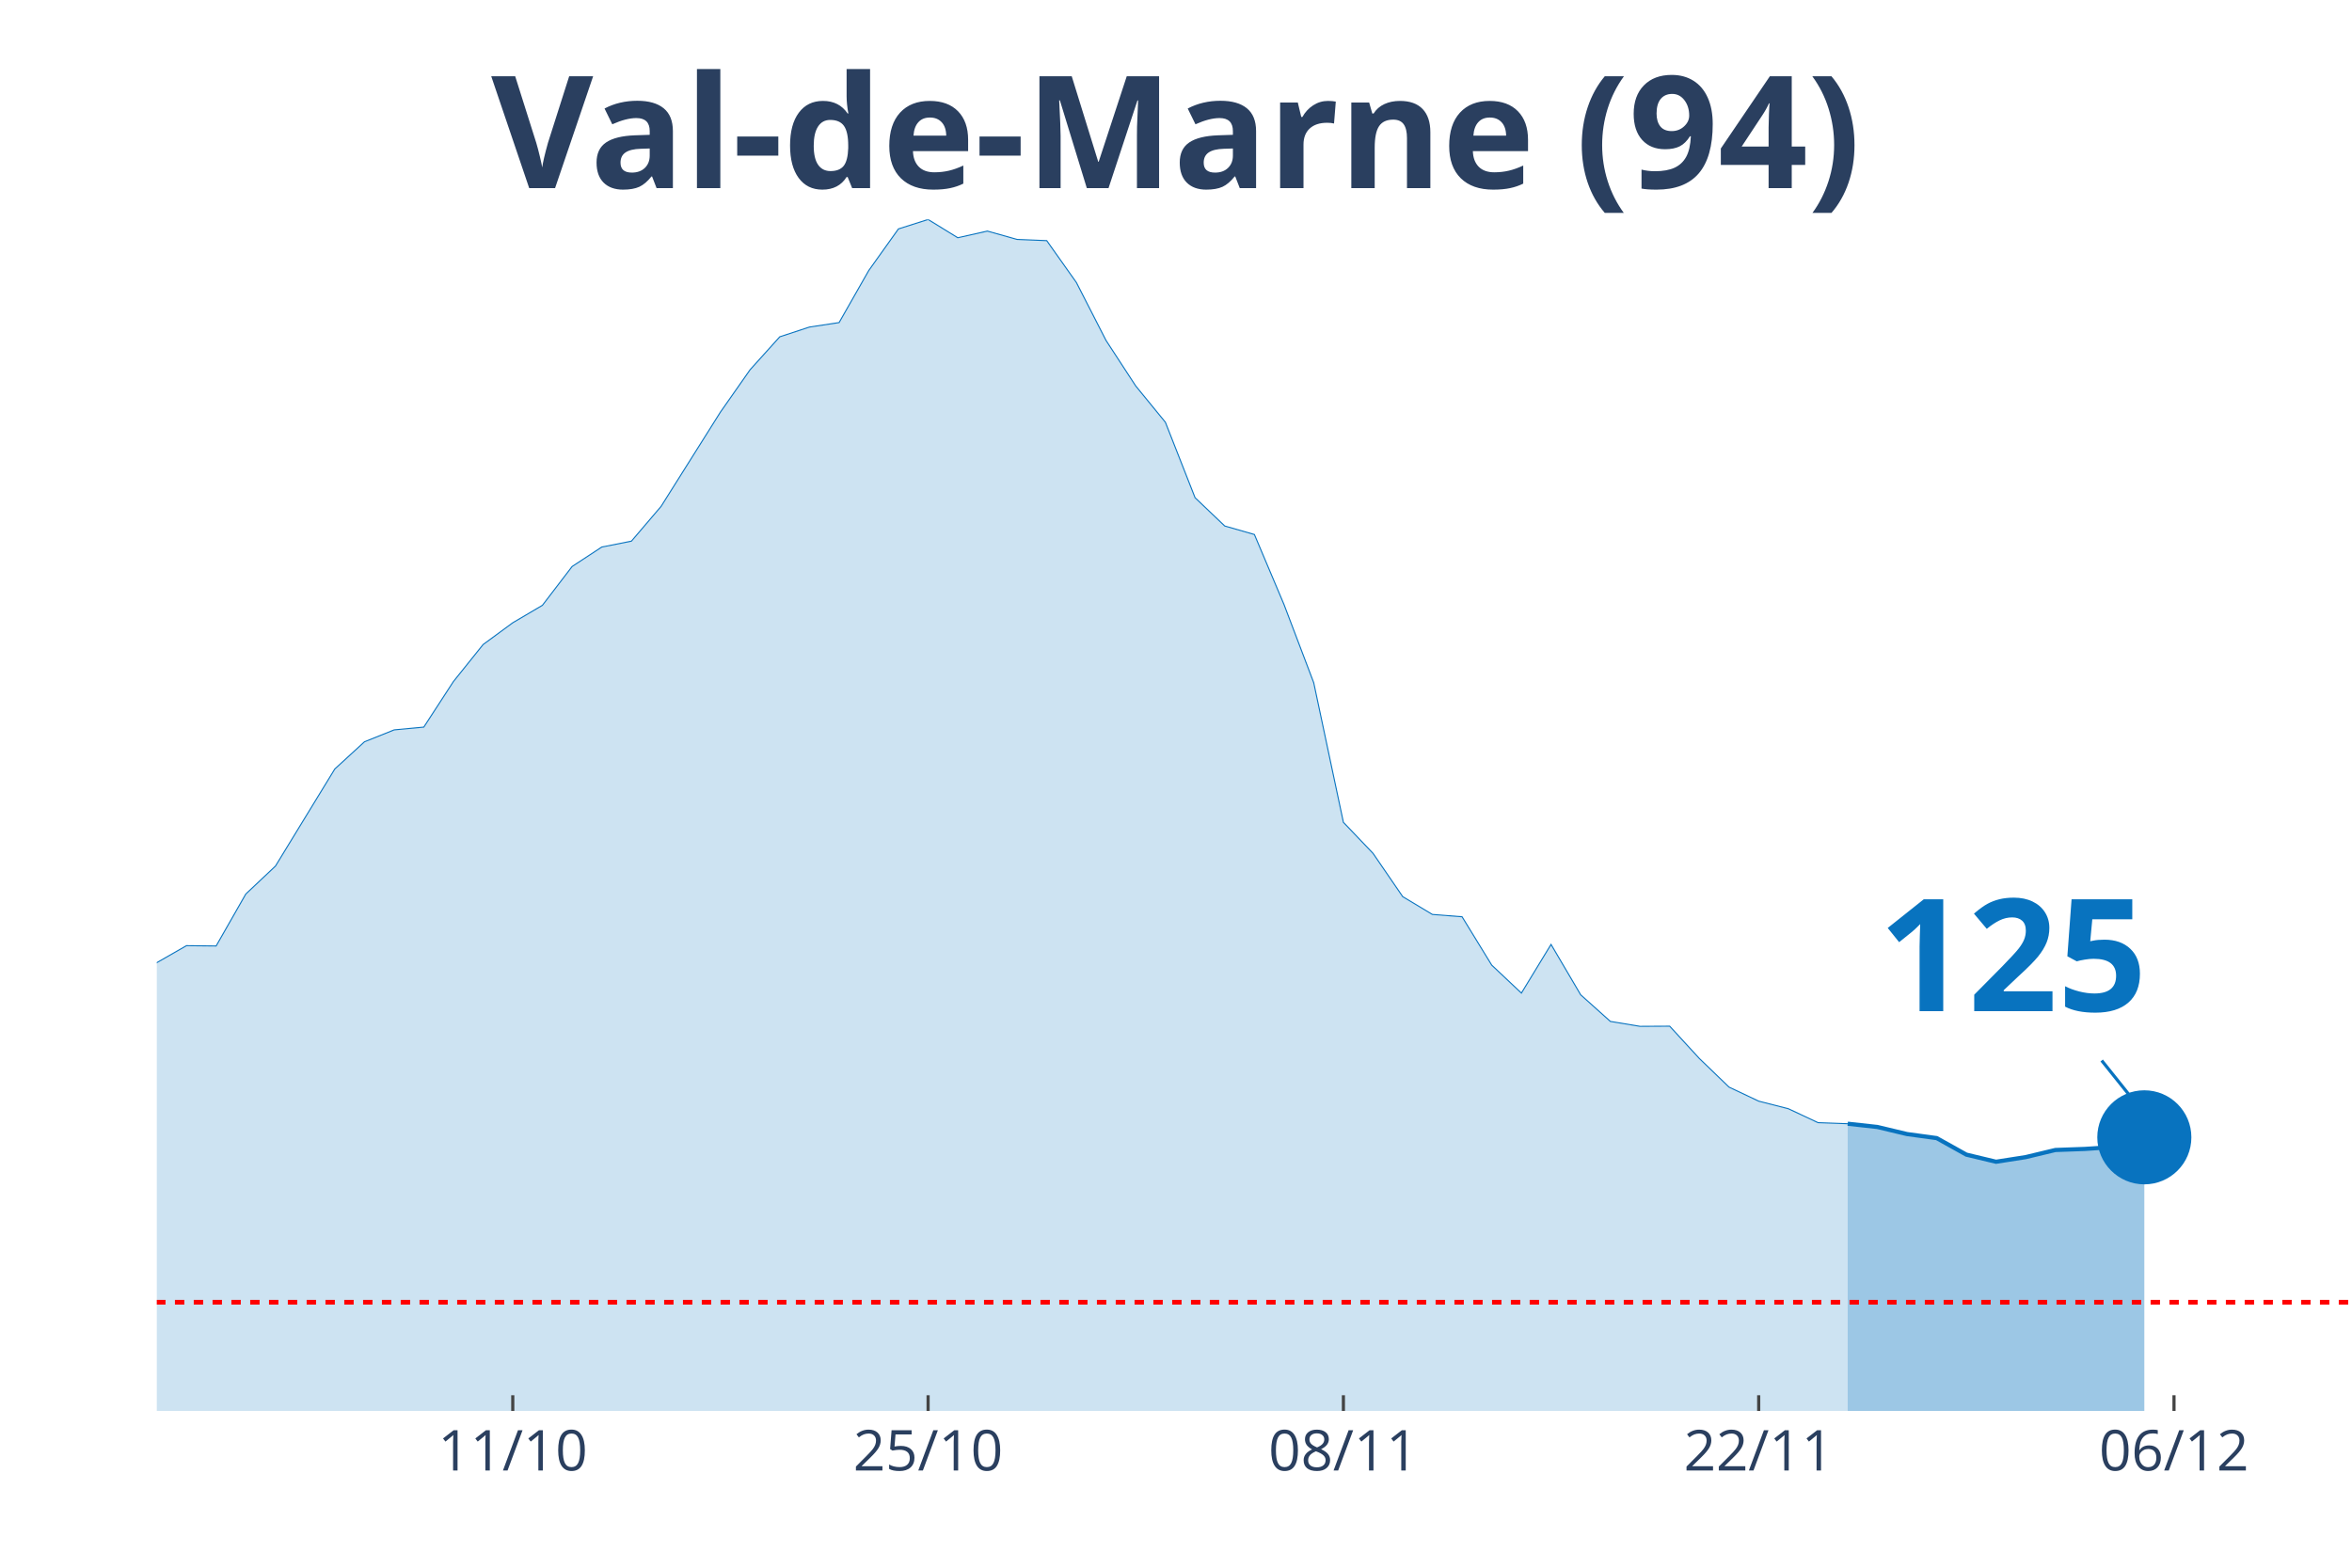
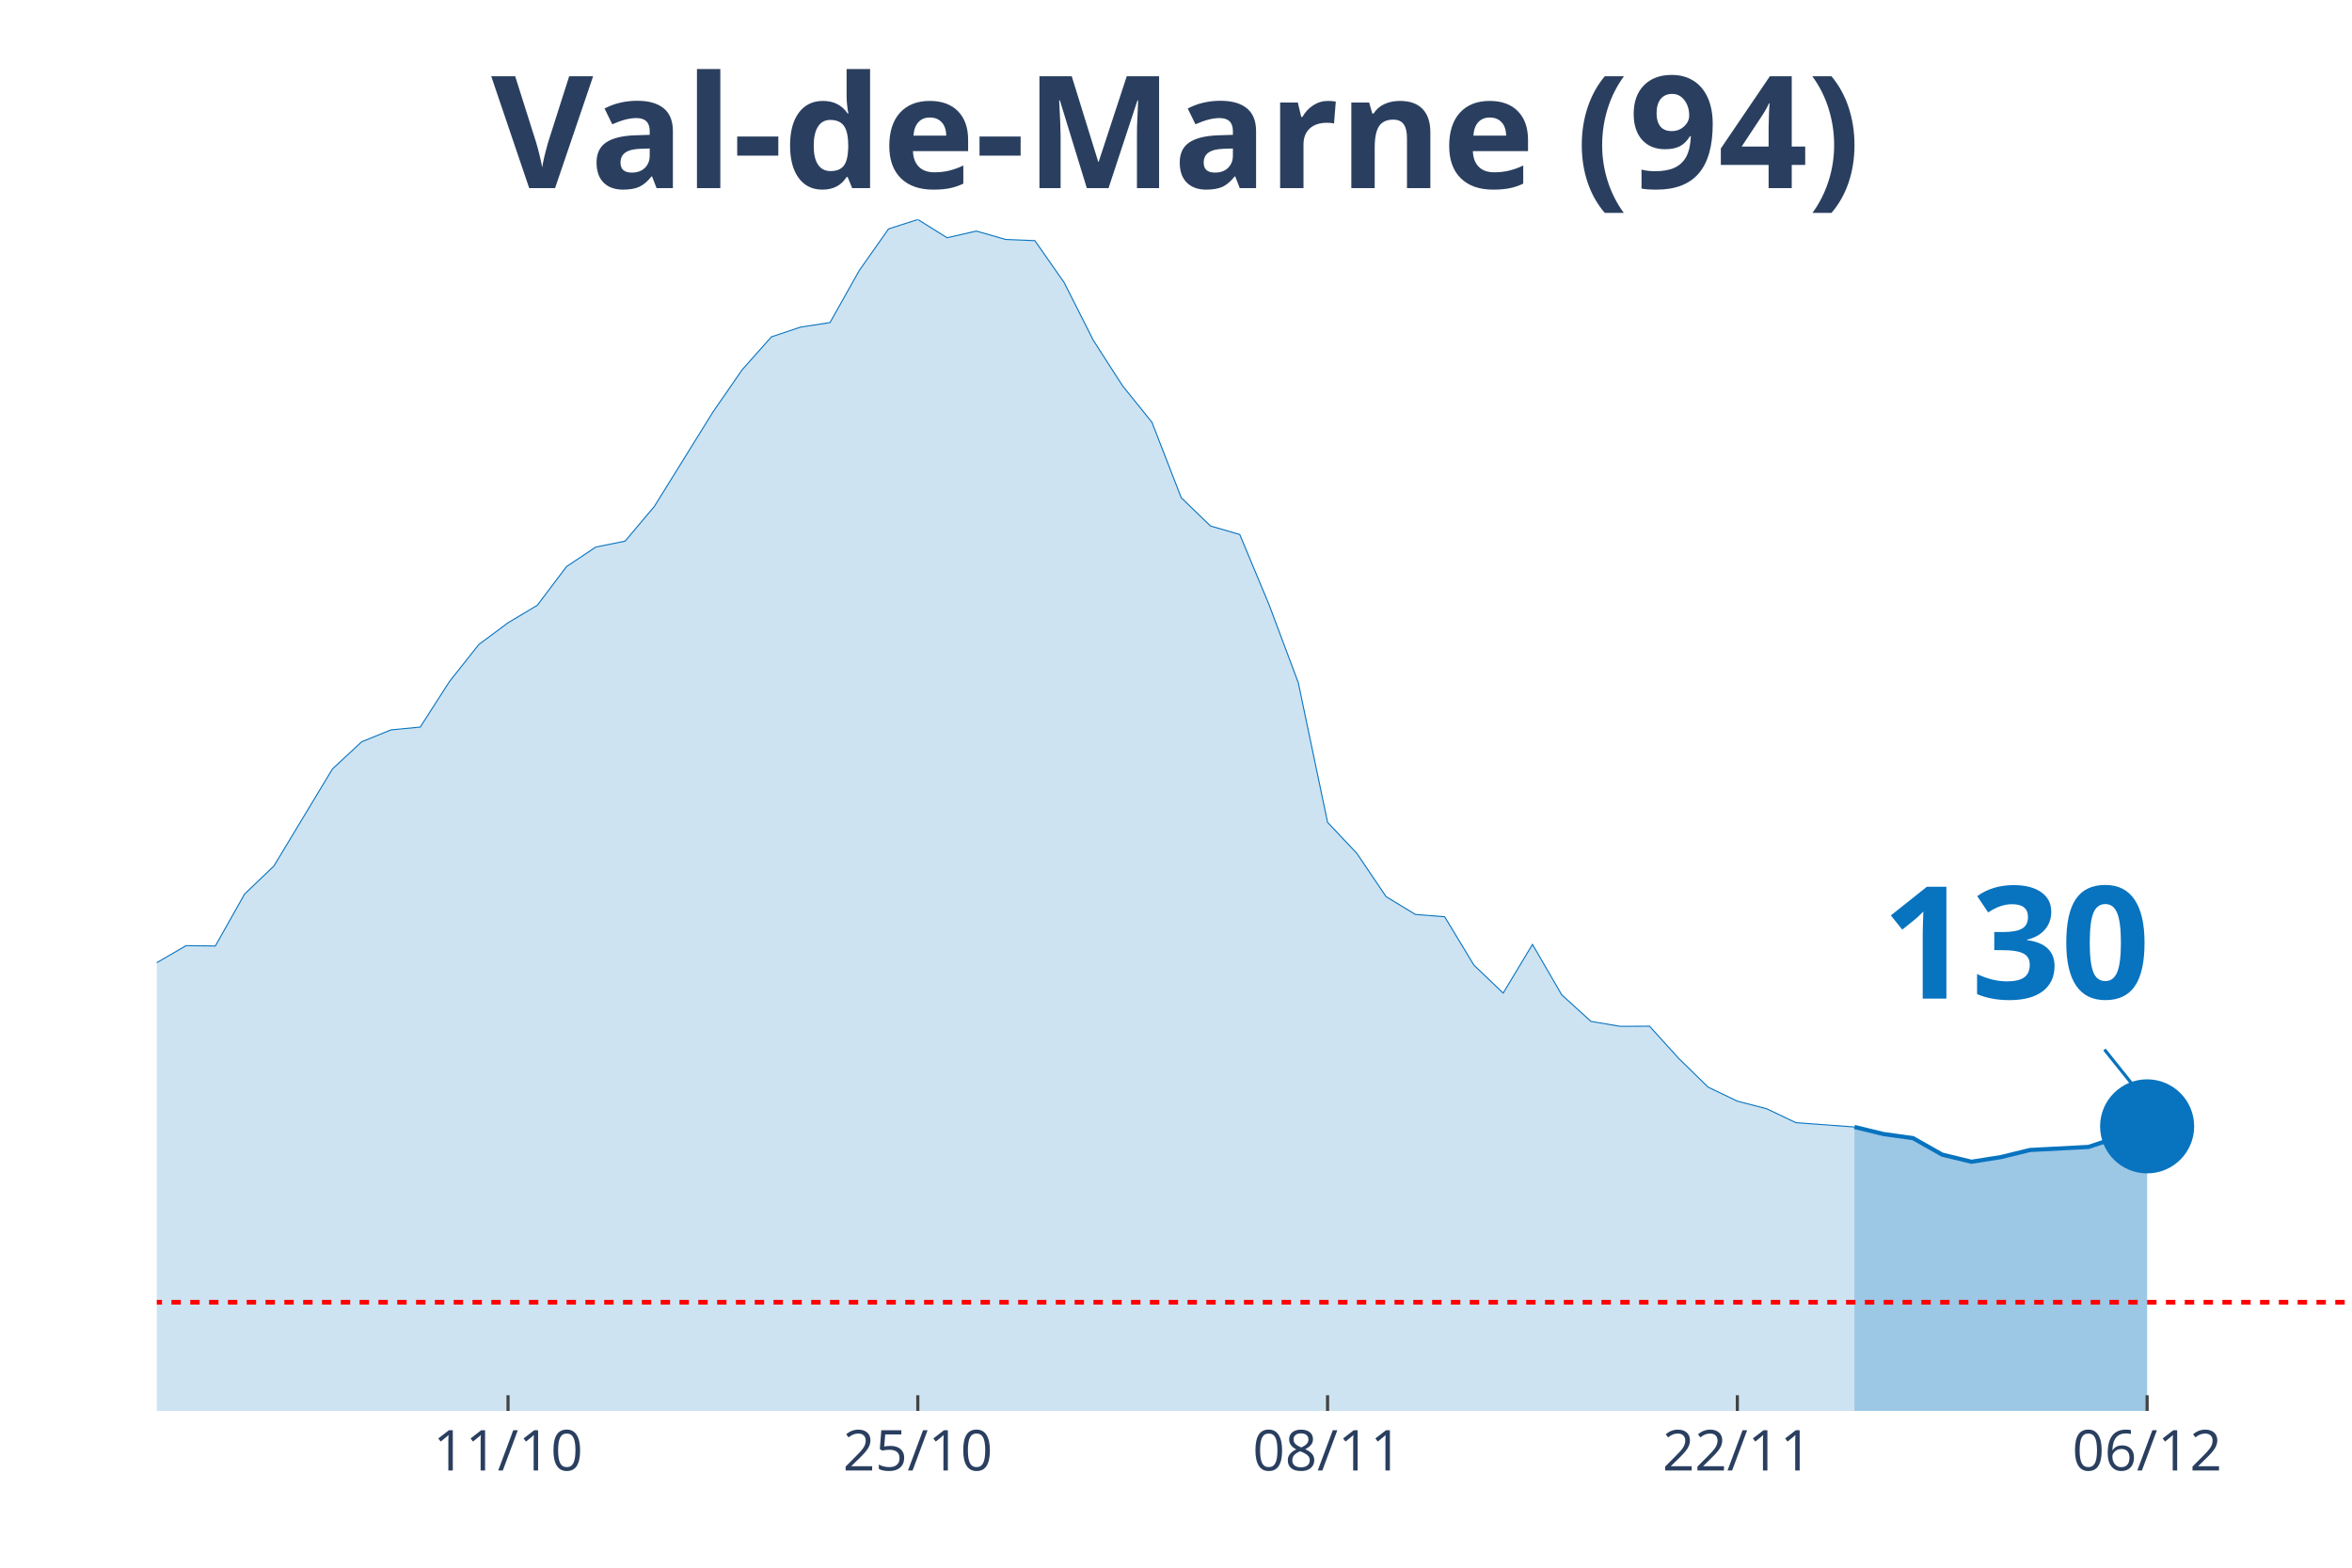
<svg xmlns="http://www.w3.org/2000/svg" class="main-svg" width="1125" height="750" style="" viewBox="0 0 750 500">
  <rect x="0" y="0" width="750" height="500" style="fill: rgb(0, 0, 0); fill-opacity: 0;" />
-   <defs id="defs-b7767f">
+   <defs id="defs-3d4b7f">
    <g class="clips">
-       <clipPath id="clipb7767fxyplot" class="plotclip">
+       <clipPath id="clip3d4b7fxyplot" class="plotclip">
        <rect width="700" height="380" />
      </clipPath>
-       <clipPath class="axesclip" id="clipb7767fx">
+       <clipPath class="axesclip" id="clip3d4b7fx">
        <rect x="50" y="0" width="700" height="500" />
      </clipPath>
-       <clipPath class="axesclip" id="clipb7767fy">
+       <clipPath class="axesclip" id="clip3d4b7fy">
        <rect x="0" y="70" width="750" height="380" />
      </clipPath>
-       <clipPath class="axesclip" id="clipb7767fxy">
+       <clipPath class="axesclip" id="clip3d4b7fxy">
        <rect x="50" y="70" width="700" height="380" />
      </clipPath>
    </g>
    <g class="gradients" />
  </defs>
  <g class="bglayer">
    <rect class="bg" x="50" y="70" width="700" height="380" style="fill: rgb(0, 0, 0); fill-opacity: 0; stroke-width: 0;" />
  </g>
  <g class="layer-below">
    <g class="imagelayer" />
    <g class="shapelayer" />
  </g>
  <g class="cartesianlayer">
    <g class="subplot xy">
      <g class="layer-subplot">
        <g class="shapelayer" />
        <g class="imagelayer" />
      </g>
      <g class="gridlayer">
        <g class="x">
-           <path class="xgrid crisp" transform="translate(163.51,0)" d="M0,70v380" style="stroke: rgb(255, 255, 255); stroke-opacity: 1; stroke-width: 1px;" />
-           <path class="xgrid crisp" transform="translate(295.95,0)" d="M0,70v380" style="stroke: rgb(255, 255, 255); stroke-opacity: 1; stroke-width: 1px;" />
-           <path class="xgrid crisp" transform="translate(428.38,0)" d="M0,70v380" style="stroke: rgb(255, 255, 255); stroke-opacity: 1; stroke-width: 1px;" />
-           <path class="xgrid crisp" transform="translate(560.81,0)" d="M0,70v380" style="stroke: rgb(255, 255, 255); stroke-opacity: 1; stroke-width: 1px;" />
-           <path class="xgrid crisp" transform="translate(693.24,0)" d="M0,70v380" style="stroke: rgb(255, 255, 255); stroke-opacity: 1; stroke-width: 1px;" />
+           <path class="xgrid crisp" transform="translate(162,0)" d="M0,70v380" style="stroke: rgb(255, 255, 255); stroke-opacity: 1; stroke-width: 1px;" />
+           <path class="xgrid crisp" transform="translate(292.67,0)" d="M0,70v380" style="stroke: rgb(255, 255, 255); stroke-opacity: 1; stroke-width: 1px;" />
+           <path class="xgrid crisp" transform="translate(423.33,0)" d="M0,70v380" style="stroke: rgb(255, 255, 255); stroke-opacity: 1; stroke-width: 1px;" />
+           <path class="xgrid crisp" transform="translate(554,0)" d="M0,70v380" style="stroke: rgb(255, 255, 255); stroke-opacity: 1; stroke-width: 1px;" />
+           <path class="xgrid crisp" transform="translate(684.67,0)" d="M0,70v380" style="stroke: rgb(255, 255, 255); stroke-opacity: 1; stroke-width: 1px;" />
        </g>
        <g class="y" />
      </g>
      <g class="zerolinelayer" />
      <path class="xlines-below" />
      <path class="ylines-below" />
      <g class="overlines-below" />
      <g class="xaxislayer-below" />
      <g class="yaxislayer-below" />
      <g class="overaxes-below" />
-       <g class="plot" transform="translate(50, 70)" clip-path="url('#clipb7767fxyplot')">
+       <g class="plot" transform="translate(50, 70)" clip-path="url('#clip3d4b7fxyplot')">
        <g class="scatterlayer mlayer">
-           <g class="trace scatter tracef7a491" style="stroke-miterlimit: 2;">
+           <g class="trace scatter trace52513f" style="stroke-miterlimit: 2;">
            <g class="fills">
              <g>
-                 <path class="js-fill" d="M539.19,380L-1286.49,380L-1286.49,370.24L-1078.38,375.17L-1068.92,376.01L-671.62,370.53L-662.16,369.94L-595.95,361.27L-586.49,360.38L-491.89,352.29L-482.43,350.96L-463.51,341.94L-454.05,342.24L-435.14,337.7L-425.68,333.91L-406.76,325.33L-397.3,324.14L-368.92,312.71L-359.46,306.35L-340.54,298.21L-331.08,288.45L-293.24,281.11L-283.78,276.37L-227.03,276.82L-217.57,277.7L-179.73,275.98L-170.27,277.56L-151.35,277.75L-141.89,273.07L-122.97,273.91L-113.51,273.71L-94.59,262.67L-85.14,262.96L-75.68,264.54L-66.22,263.46L-47.3,262.27L-37.84,263.41L-28.38,260.5L-18.92,255.57L-9.46,248.96L0,237.03L9.46,231.61L18.92,231.71L28.38,215.14L37.84,206.22L56.76,175.26L66.22,166.58L75.68,162.79L85.14,161.9L94.59,147.36L104.05,135.57L113.51,128.62L122.97,123.05L132.43,110.68L141.89,104.47L151.35,102.59L160.81,91.5L179.73,61.43L189.19,47.92L198.65,37.42L208.11,34.31L217.57,32.88L227.03,16.27L236.49,3.01L245.95,0L255.41,5.82L264.86,3.7L274.32,6.36L283.78,6.75L293.24,20.11L302.7,38.6L312.16,53.1L321.62,64.68L331.08,88.74L340.54,97.76L350,100.47L359.46,122.85L368.92,147.75L378.38,192.27L387.84,202.18L397.3,215.98L406.76,221.65L416.22,222.39L425.68,237.82L435.14,246.74L444.59,231.21L454.05,247.29L463.51,255.77L472.97,257.34L482.43,257.29L491.89,267.6L501.35,276.72L510.81,281.2L520.27,283.62L529.73,288.06L539.19,288.4" style="fill: rgb(8, 115, 191); fill-opacity: 0.2; stroke-width: 0;" />
+                 <path class="js-fill" d="M541.33,380L-1269.33,380L-1269.33,370.24L-1064,375.17L-1054.67,376.01L-672,370.63L-662.67,370.53L-494.67,354.61L-485.33,352.29L-466.67,345.05L-457.33,341.94L-429.33,337.7L-420,333.91L-401.33,325.33L-392,324.14L-364,312.71L-354.67,306.35L-336,298.21L-326.67,288.45L-289.33,281.11L-280,276.37L-224,276.82L-214.67,277.7L-177.33,275.98L-168,277.56L-149.33,277.75L-140,273.07L-121.33,273.91L-112,273.71L-93.33,262.67L-84,262.96L-74.67,264.54L-65.33,263.46L-46.67,262.27L-37.33,263.41L-28,260.5L-18.67,255.57L-9.33,248.96L0,237.03L9.33,231.61L18.67,231.71L28,215.14L37.33,206.22L56,175.26L65.33,166.58L74.67,162.79L84,161.9L93.33,147.36L102.67,135.57L112,128.62L121.33,123.05L130.67,110.68L140,104.47L149.33,102.59L158.67,91.5L177.33,61.43L186.67,47.92L196,37.42L205.33,34.31L214.67,32.88L224,16.27L233.33,3.01L242.67,0L252,5.82L261.33,3.7L270.67,6.36L280,6.75L289.33,20.11L298.67,38.6L308,53.1L317.33,64.68L326.67,88.74L336,97.76L345.33,100.47L354.67,122.85L364,147.75L373.33,192.27L382.67,202.18L392,215.98L401.33,221.65L410.67,222.39L420,237.82L429.33,246.74L438.67,231.21L448,247.29L457.33,255.77L466.67,257.34L476,257.29L485.33,267.6L494.67,276.72L504,281.2L513.33,283.62L522.67,288.06L541.33,289.44" style="fill: rgb(8, 115, 191); fill-opacity: 0.2; stroke-width: 0;" />
              </g>
            </g>
            <g class="errorbars" />
            <g class="lines">
-               <path class="js-line" d="M-1286.49,370.24L-1078.38,375.17L-1068.92,376.01L-671.62,370.53L-662.16,369.94L-595.95,361.27L-586.49,360.38L-491.89,352.29L-482.43,350.96L-463.51,341.94L-454.05,342.24L-435.14,337.7L-425.68,333.91L-406.76,325.33L-397.3,324.14L-368.92,312.71L-359.46,306.35L-340.54,298.21L-331.08,288.45L-293.24,281.11L-283.78,276.37L-227.03,276.82L-217.57,277.7L-179.73,275.98L-170.27,277.56L-151.35,277.75L-141.89,273.07L-122.97,273.91L-113.51,273.71L-94.59,262.67L-85.14,262.96L-75.68,264.54L-66.22,263.46L-47.3,262.27L-37.84,263.41L-28.38,260.5L-18.92,255.57L-9.46,248.96L0,237.03L9.46,231.61L18.92,231.71L28.38,215.14L37.84,206.22L56.76,175.26L66.22,166.58L75.68,162.79L85.14,161.9L94.59,147.36L104.05,135.57L113.51,128.62L122.97,123.05L132.43,110.68L141.89,104.47L151.35,102.59L160.81,91.5L179.73,61.43L189.19,47.92L198.65,37.42L208.11,34.31L217.57,32.88L227.03,16.27L236.49,3.01L245.95,0L255.41,5.82L264.86,3.7L274.32,6.36L283.78,6.75L293.24,20.11L302.7,38.6L312.16,53.1L321.62,64.68L331.08,88.74L340.54,97.76L350,100.47L359.46,122.85L368.92,147.75L378.38,192.27L387.84,202.18L397.3,215.98L406.76,221.65L416.22,222.39L425.68,237.82L435.14,246.74L444.59,231.21L454.05,247.29L463.51,255.77L472.97,257.34L482.43,257.29L491.89,267.6L501.35,276.72L510.81,281.2L520.27,283.62L529.73,288.06L539.19,288.4" style="vector-effect: non-scaling-stroke; fill: none; stroke: rgb(8, 115, 191); stroke-opacity: 1; stroke-width: 0.5px; opacity: 1;" />
+               <path class="js-line" d="M-1269.33,370.24L-1064,375.17L-1054.67,376.01L-672,370.63L-662.67,370.53L-494.67,354.61L-485.33,352.29L-466.67,345.05L-457.33,341.94L-429.33,337.7L-420,333.91L-401.33,325.33L-392,324.14L-364,312.71L-354.67,306.35L-336,298.21L-326.67,288.45L-289.33,281.11L-280,276.37L-224,276.82L-214.67,277.7L-177.33,275.98L-168,277.56L-149.33,277.75L-140,273.07L-121.33,273.91L-112,273.71L-93.33,262.67L-84,262.96L-74.67,264.54L-65.33,263.46L-46.67,262.27L-37.33,263.41L-28,260.5L-18.67,255.57L-9.33,248.96L0,237.03L9.33,231.61L18.67,231.71L28,215.14L37.33,206.22L56,175.26L65.33,166.58L74.67,162.79L84,161.9L93.33,147.36L102.67,135.57L112,128.62L121.33,123.05L130.67,110.68L140,104.47L149.33,102.59L158.67,91.5L177.33,61.43L186.67,47.92L196,37.42L205.33,34.31L214.67,32.88L224,16.27L233.33,3.01L242.67,0L252,5.82L261.33,3.7L270.67,6.36L280,6.75L289.33,20.11L298.67,38.6L308,53.1L317.33,64.68L326.67,88.74L336,97.76L345.33,100.47L354.67,122.85L364,147.75L373.33,192.27L382.67,202.18L392,215.98L401.33,221.65L410.67,222.39L420,237.82L429.33,246.74L438.67,231.21L448,247.29L457.33,255.77L466.67,257.34L476,257.29L485.33,267.6L494.67,276.72L504,281.2L513.33,283.62L522.67,288.06L541.33,289.44" style="vector-effect: non-scaling-stroke; fill: none; stroke: rgb(8, 115, 191); stroke-opacity: 1; stroke-width: 0.5px; opacity: 1;" />
            </g>
            <g class="points" />
            <g class="text" />
          </g>
-           <g class="trace scatter trace77ea53" style="stroke-miterlimit: 2;">
+           <g class="trace scatter tracef24a37" style="stroke-miterlimit: 2;">
            <g class="fills">
              <g>
-                 <path class="js-fill" d="M633.78,380L539.19,380L539.19,288.4L548.65,289.44L558.11,291.7L567.57,292.99L577.03,298.26L586.49,300.53L595.95,299.05L605.41,296.78L614.86,296.44L624.32,295.8L633.78,292.74" style="fill: rgb(8, 115, 191); fill-opacity: 0.4; stroke-width: 0;" />
+                 <path class="js-fill" d="M634.67,380L541.33,380L541.33,289.44L550.67,291.7L560,292.99L569.33,298.26L578.67,300.53L588,299.05L597.33,296.78L616,295.8L625.33,292.69L634.67,289.24" style="fill: rgb(8, 115, 191); fill-opacity: 0.4; stroke-width: 0;" />
              </g>
            </g>
            <g class="errorbars" />
            <g class="lines">
-               <path class="js-line" d="M539.19,288.4L548.65,289.44L558.11,291.7L567.57,292.99L577.03,298.26L586.49,300.53L595.95,299.05L605.41,296.78L614.86,296.44L624.32,295.8L633.78,292.74" style="vector-effect: non-scaling-stroke; fill: none; stroke: rgb(8, 115, 191); stroke-opacity: 1; stroke-width: 2px; opacity: 1;" />
+               <path class="js-line" d="M541.33,289.44L550.67,291.7L560,292.99L569.33,298.26L578.67,300.53L588,299.05L597.33,296.78L616,295.8L625.33,292.69L634.67,289.24" style="vector-effect: non-scaling-stroke; fill: none; stroke: rgb(8, 115, 191); stroke-opacity: 1; stroke-width: 2px; opacity: 1;" />
            </g>
            <g class="points" />
            <g class="text" />
          </g>
-           <g class="trace scatter traceefd7f1" style="stroke-miterlimit: 2; opacity: 1;">
+           <g class="trace scatter trace7192de" style="stroke-miterlimit: 2; opacity: 1;">
            <g class="fills" />
            <g class="errorbars" />
            <g class="lines" />
            <g class="points">
-               <path class="point" transform="translate(633.78,292.74)" d="M15,0A15,15 0 1,1 0,-15A15,15 0 0,1 15,0Z" style="opacity: 1; stroke-width: 0px; fill: rgb(8, 115, 191); fill-opacity: 1;" />
+               <path class="point" transform="translate(634.67,289.24)" d="M15,0A15,15 0 1,1 0,-15A15,15 0 0,1 15,0Z" style="opacity: 1; stroke-width: 0px; fill: rgb(8, 115, 191); fill-opacity: 1;" />
            </g>
            <g class="text" />
          </g>
        </g>
      </g>
      <g class="overplot" />
      <path class="xlines-above crisp" style="fill: none; stroke-width: 1px; stroke: rgb(0, 0, 0); stroke-opacity: 0;" d="" />
      <path class="ylines-above crisp" style="fill: none;" d="M0,0" />
      <g class="overlines-above" />
      <g class="xaxislayer-above">
-         <path class="xtick ticks crisp" d="M0,450v-5" transform="translate(163.51,0)" style="stroke: rgb(68, 68, 68); stroke-opacity: 1; stroke-width: 1px;" />
-         <path class="xtick ticks crisp" d="M0,450v-5" transform="translate(295.95,0)" style="stroke: rgb(68, 68, 68); stroke-opacity: 1; stroke-width: 1px;" />
-         <path class="xtick ticks crisp" d="M0,450v-5" transform="translate(428.38,0)" style="stroke: rgb(68, 68, 68); stroke-opacity: 1; stroke-width: 1px;" />
-         <path class="xtick ticks crisp" d="M0,450v-5" transform="translate(560.81,0)" style="stroke: rgb(68, 68, 68); stroke-opacity: 1; stroke-width: 1px;" />
-         <path class="xtick ticks crisp" d="M0,450v-5" transform="translate(693.24,0)" style="stroke: rgb(68, 68, 68); stroke-opacity: 1; stroke-width: 1px;" />
+         <path class="xtick ticks crisp" d="M0,450v-5" transform="translate(162,0)" style="stroke: rgb(68, 68, 68); stroke-opacity: 1; stroke-width: 1px;" />
+         <path class="xtick ticks crisp" d="M0,450v-5" transform="translate(292.67,0)" style="stroke: rgb(68, 68, 68); stroke-opacity: 1; stroke-width: 1px;" />
+         <path class="xtick ticks crisp" d="M0,450v-5" transform="translate(423.33,0)" style="stroke: rgb(68, 68, 68); stroke-opacity: 1; stroke-width: 1px;" />
+         <path class="xtick ticks crisp" d="M0,450v-5" transform="translate(554,0)" style="stroke: rgb(68, 68, 68); stroke-opacity: 1; stroke-width: 1px;" />
+         <path class="xtick ticks crisp" d="M0,450v-5" transform="translate(684.67,0)" style="stroke: rgb(68, 68, 68); stroke-opacity: 1; stroke-width: 1px;" />
        <g class="xtick">
-           <text text-anchor="middle" x="0" y="469" transform="translate(163.51,0)" style="font-family: 'Open Sans', verdana, arial, sans-serif; font-size: 18px; fill: rgb(42, 63, 95); fill-opacity: 1; white-space: pre;">11/10</text>
+           <text text-anchor="middle" x="0" y="469" transform="translate(162,0)" style="font-family: 'Open Sans', verdana, arial, sans-serif; font-size: 18px; fill: rgb(42, 63, 95); fill-opacity: 1; white-space: pre;">11/10</text>
        </g>
        <g class="xtick">
-           <text text-anchor="middle" x="0" y="469" transform="translate(295.95,0)" style="font-family: 'Open Sans', verdana, arial, sans-serif; font-size: 18px; fill: rgb(42, 63, 95); fill-opacity: 1; white-space: pre;">25/10</text>
+           <text text-anchor="middle" x="0" y="469" transform="translate(292.67,0)" style="font-family: 'Open Sans', verdana, arial, sans-serif; font-size: 18px; fill: rgb(42, 63, 95); fill-opacity: 1; white-space: pre;">25/10</text>
        </g>
        <g class="xtick">
-           <text text-anchor="middle" x="0" y="469" transform="translate(428.38,0)" style="font-family: 'Open Sans', verdana, arial, sans-serif; font-size: 18px; fill: rgb(42, 63, 95); fill-opacity: 1; white-space: pre;">08/11</text>
+           <text text-anchor="middle" x="0" y="469" transform="translate(423.33,0)" style="font-family: 'Open Sans', verdana, arial, sans-serif; font-size: 18px; fill: rgb(42, 63, 95); fill-opacity: 1; white-space: pre;">08/11</text>
        </g>
        <g class="xtick">
-           <text text-anchor="middle" x="0" y="469" transform="translate(560.81,0)" style="font-family: 'Open Sans', verdana, arial, sans-serif; font-size: 18px; fill: rgb(42, 63, 95); fill-opacity: 1; white-space: pre;">22/11</text>
+           <text text-anchor="middle" x="0" y="469" transform="translate(554,0)" style="font-family: 'Open Sans', verdana, arial, sans-serif; font-size: 18px; fill: rgb(42, 63, 95); fill-opacity: 1; white-space: pre;">22/11</text>
        </g>
        <g class="xtick">
-           <text text-anchor="middle" x="0" y="469" transform="translate(693.24,0)" style="font-family: 'Open Sans', verdana, arial, sans-serif; font-size: 18px; fill: rgb(42, 63, 95); fill-opacity: 1; white-space: pre;">06/12</text>
+           <text text-anchor="middle" x="0" y="469" transform="translate(684.67,0)" style="font-family: 'Open Sans', verdana, arial, sans-serif; font-size: 18px; fill: rgb(42, 63, 95); fill-opacity: 1; white-space: pre;">06/12</text>
        </g>
      </g>
      <g class="yaxislayer-above" />
      <g class="overaxes-above" />
    </g>
  </g>
  <g class="polarlayer" />
  <g class="ternarylayer" />
  <g class="geolayer" />
  <g class="funnelarealayer" />
  <g class="pielayer" />
  <g class="treemaplayer" />
  <g class="sunburstlayer" />
  <g class="glimages" />
-   <defs id="topdefs-b7767f">
+   <defs id="topdefs-3d4b7f">
    <g class="clips" />
  </defs>
  <g class="layer-above">
    <g class="imagelayer" />
    <g class="shapelayer">
-       <path data-index="0" fill-rule="evenodd" d="M-5266.22,415.34L1648.65,415.34" clip-path="url('#clipb7767fxy')" style="opacity: 1; stroke: rgb(255, 0, 0); stroke-opacity: 1; fill: rgb(0, 0, 0); fill-opacity: 0; stroke-dasharray: 3px, 3px; stroke-width: 1.5px;" />
+       <path data-index="0" fill-rule="evenodd" d="M-5195.33,415.34L1627.33,415.34" clip-path="url('#clip3d4b7fxy')" style="opacity: 1; stroke: rgb(255, 0, 0); stroke-opacity: 1; fill: rgb(0, 0, 0); fill-opacity: 0; stroke-dasharray: 3px, 3px; stroke-width: 1.5px;" />
    </g>
  </g>
  <g class="infolayer">
    <g class="g-gtitle">
      <text class="gtitle" x="375" y="25" text-anchor="middle" dy="0.7em" style="font-family: 'Open Sans', verdana, arial, sans-serif; font-size: 50px; fill: rgb(42, 63, 95); opacity: 1; font-weight: normal; white-space: pre;">
        <tspan style="font-weight:bold">Val-de-Marne (94)</tspan>
      </text>
    </g>
    <g class="g-xtitle" />
    <g class="annotation" data-index="0" style="opacity: 1;">
-       <g class="annotation-text-g" transform="rotate(0,641.78,302.74)">
-         <g class="cursor-pointer" transform="translate(584, 267)">
+       <g class="annotation-text-g" transform="rotate(0,642.67,299.24)">
+         <g class="cursor-pointer" transform="translate(585, 263)">
          <rect class="bg" x="0.5" y="0.5" width="115" height="71" style="stroke-width: 1px; stroke: rgb(0, 0, 0); stroke-opacity: 0; fill: rgb(255, 255, 255); fill-opacity: 0.6;" />
          <text class="annotation-text" text-anchor="middle" x="57.812" y="55.5" style="font-family: 'Open Sans', verdana, arial, sans-serif; font-size: 50px; fill: rgb(8, 115, 191); fill-opacity: 1; white-space: pre;">
-             <tspan style="font-weight:bold">125 </tspan>
+             <tspan style="font-weight:bold">130 </tspan>
          </text>
        </g>
      </g>
      <g class="annotation-arrow-g" style="opacity: 1;">
-         <path d="M670.18,338.24L681.78,352.74" style="stroke-width: 1px; stroke: rgb(8, 115, 191); stroke-opacity: 1; stroke-dasharray: 0px, 0px, 18.569px, 18.569px;" />
+         <path d="M671.07,334.74L682.67,349.24" style="stroke-width: 1px; stroke: rgb(8, 115, 191); stroke-opacity: 1; stroke-dasharray: 0px, 0px, 18.569px, 18.569px;" />
      </g>
    </g>
  </g>
</svg>
